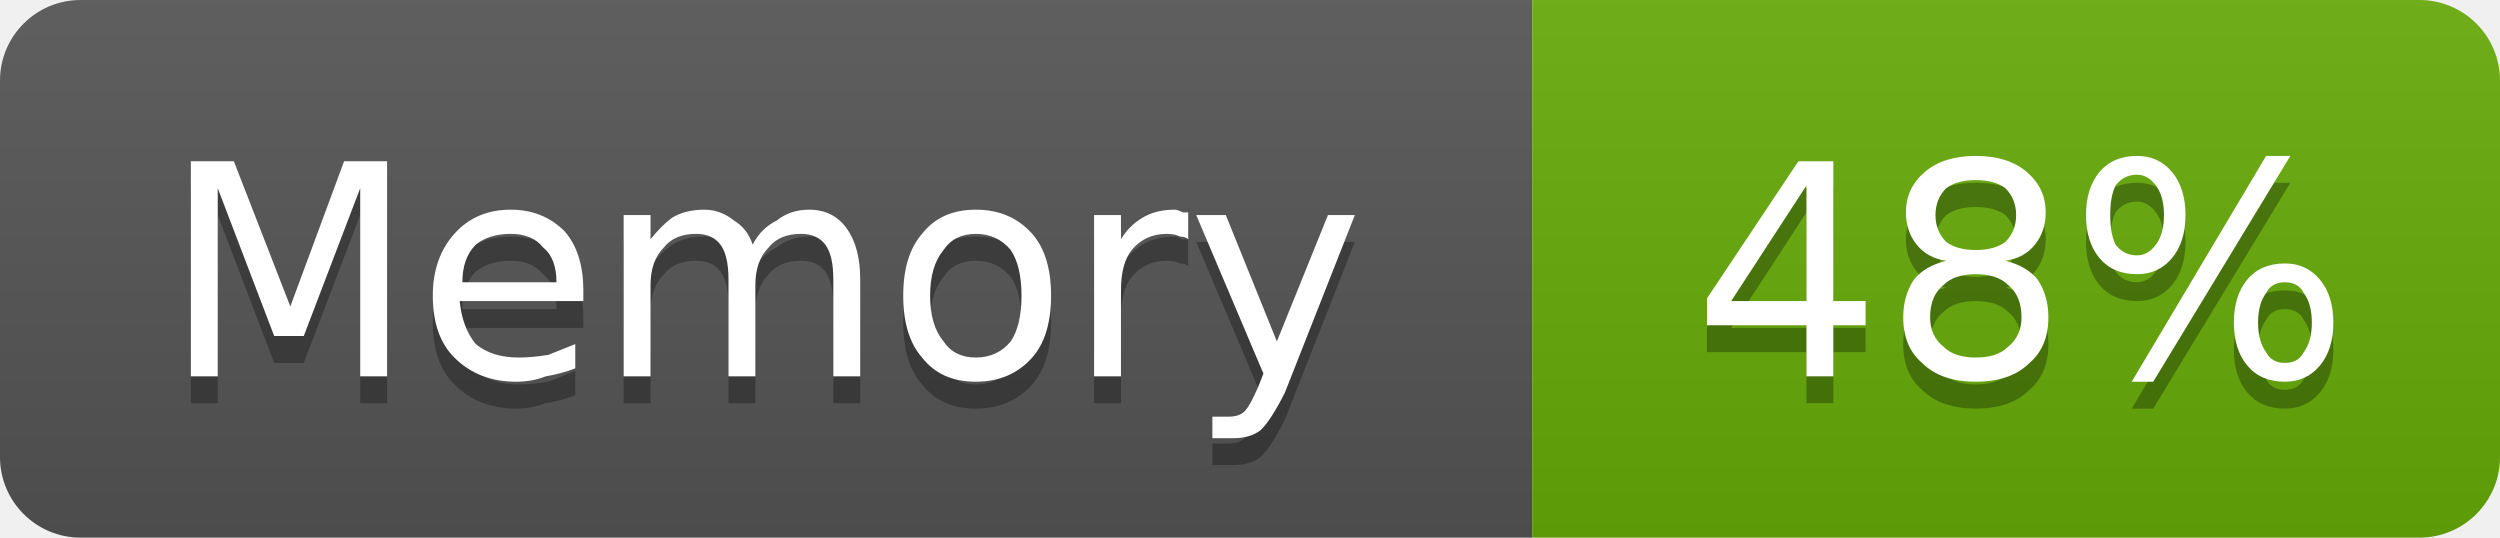
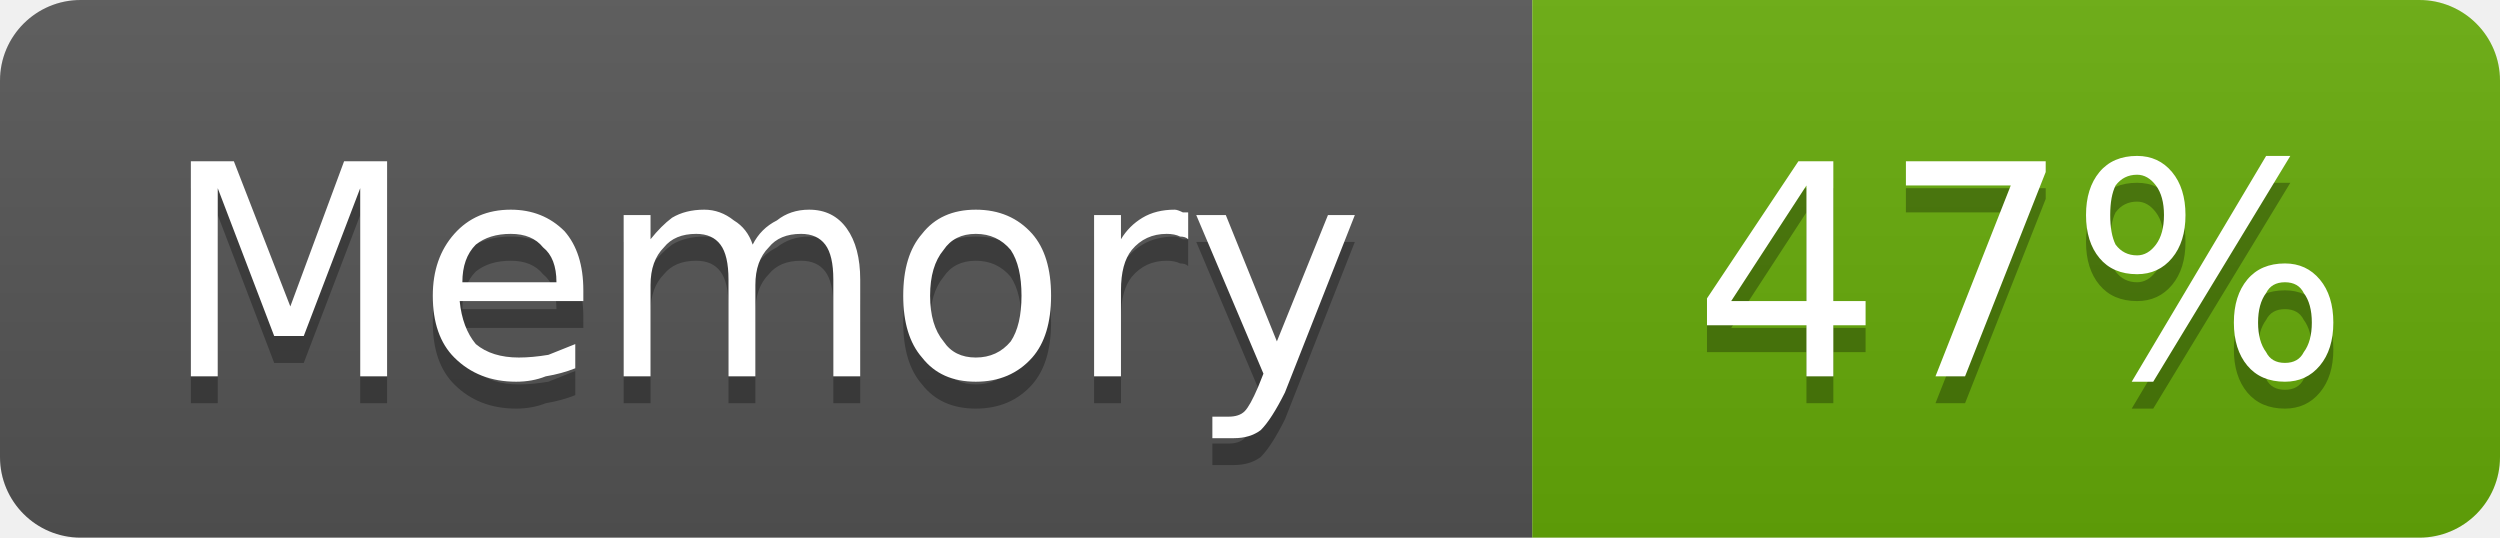
- <svg xmlns="http://www.w3.org/2000/svg" width="93" height="20" viewBox="0 0 93 20" role="img" aria-label="Memory: 48%">
+ <svg xmlns="http://www.w3.org/2000/svg" width="93" height="20" viewBox="0 0 93 20" role="img" aria-label="Memory: 47%">
  <linearGradient id="g-cluster_memory_usage" x2="0" y2="100%">
    <stop offset="0" stop-color="#bbb" stop-opacity=".1" />
    <stop offset="1" stop-opacity=".1" />
  </linearGradient>
  <clipPath id="r-cluster_memory_usage">
    <rect width="93" height="20" rx="3" fill="#fff" />
  </clipPath>
  <g clip-path="url(#r-cluster_memory_usage)">
    <rect width="57" height="20" fill="#555" />
    <rect x="57" width="36" height="20" fill="#67ac09" />
    <rect width="93" height="20" fill="url(#g-cluster_memory_usage)" />
    <path transform="translate(0 1)" fill="#010101" fill-opacity=".3" d="M7.1 6.0L8.7 6.0L10.8 11.4L12.8 6.0L14.4 6.0L14.4 14.0L13.4 14.0L13.4 7.0L11.3 12.5L10.2 12.5L8.1 7.0L8.1 14.0L7.1 14.0L7.1 6.0ZM21.7 10.8L21.7 11.2L17.1 11.2Q17.2 12.2 17.7 12.8Q18.3 13.3 19.3 13.3Q19.8 13.3 20.4 13.2Q20.9 13.0 21.4 12.8L21.4 13.7Q20.9 13.9 20.3 14.0Q19.8 14.2 19.2 14.2Q17.8 14.2 16.9 13.3Q16.1 12.5 16.1 11.0Q16.1 9.6 16.9 8.7Q17.7 7.8 19.0 7.8Q20.2 7.8 21.0 8.6Q21.7 9.4 21.7 10.8ZM20.7 10.5Q20.7 9.6 20.2 9.2Q19.8 8.7 19.0 8.7Q18.2 8.7 17.7 9.1Q17.2 9.6 17.2 10.5L20.7 10.5ZM28.0 9.1Q28.3 8.5 28.9 8.2Q29.4 7.8 30.1 7.8Q31.0 7.8 31.5 8.5Q32.0 9.2 32.0 10.4L32.0 14.0L31.0 14.0L31.0 10.4Q31.0 9.5 30.7 9.1Q30.4 8.7 29.8 8.7Q29.0 8.7 28.6 9.2Q28.1 9.7 28.1 10.6L28.1 14.0L27.1 14.0L27.1 10.4Q27.1 9.5 26.8 9.1Q26.5 8.7 25.9 8.7Q25.1 8.7 24.7 9.2Q24.2 9.7 24.2 10.6L24.2 14.0L23.2 14.0L23.2 8.0L24.2 8.0L24.2 8.9Q24.6 8.4 25.0 8.1Q25.5 7.8 26.2 7.8Q26.8 7.8 27.3 8.2Q27.8 8.5 28.0 9.1ZM36.3 8.7Q35.5 8.7 35.1 9.3Q34.6 9.9 34.6 11.0Q34.6 12.1 35.1 12.7Q35.5 13.3 36.3 13.3Q37.1 13.3 37.6 12.7Q38.0 12.1 38.0 11.0Q38.0 9.9 37.6 9.3Q37.1 8.7 36.3 8.7ZM36.3 7.8Q37.6 7.8 38.4 8.7Q39.1 9.5 39.1 11.0Q39.1 12.5 38.4 13.3Q37.6 14.2 36.3 14.2Q35.0 14.2 34.3 13.3Q33.6 12.5 33.6 11.0Q33.6 9.5 34.3 8.7Q35.0 7.8 36.3 7.8ZM44.2 8.9Q44.1 8.8 43.9 8.8Q43.7 8.7 43.4 8.7Q42.6 8.7 42.1 9.3Q41.7 9.8 41.7 10.8L41.7 14.0L40.7 14.0L40.7 8.0L41.7 8.0L41.7 8.9Q42.0 8.4 42.5 8.1Q43.0 7.8 43.7 7.8Q43.8 7.8 44.0 7.9Q44.1 7.9 44.2 7.9L44.2 8.9ZM47.8 14.6Q47.3 15.6 46.9 16.0Q46.5 16.3 45.9 16.3L45.1 16.3L45.1 15.5L45.7 15.5Q46.1 15.5 46.3 15.3Q46.5 15.1 46.8 14.4L47.0 13.9L44.5 8.0L45.6 8.0L47.5 12.7L49.4 8.0L50.4 8.0L47.8 14.6Z" />
    <path fill="#fff" d="M7.1 6.0L8.7 6.0L10.8 11.4L12.8 6.0L14.4 6.0L14.4 14.0L13.4 14.0L13.4 7.0L11.3 12.5L10.2 12.5L8.1 7.0L8.1 14.0L7.1 14.0L7.1 6.0ZM21.7 10.8L21.7 11.2L17.1 11.2Q17.2 12.2 17.7 12.8Q18.3 13.3 19.3 13.3Q19.8 13.3 20.4 13.2Q20.9 13.0 21.4 12.8L21.4 13.7Q20.9 13.9 20.3 14.0Q19.8 14.2 19.2 14.2Q17.8 14.2 16.9 13.3Q16.1 12.5 16.1 11.0Q16.1 9.6 16.9 8.7Q17.7 7.8 19.0 7.8Q20.2 7.8 21.0 8.6Q21.7 9.4 21.7 10.8ZM20.7 10.5Q20.7 9.6 20.2 9.2Q19.8 8.7 19.0 8.7Q18.2 8.7 17.7 9.1Q17.2 9.6 17.2 10.5L20.7 10.5ZM28.0 9.1Q28.3 8.5 28.9 8.2Q29.4 7.8 30.1 7.8Q31.0 7.8 31.5 8.5Q32.0 9.2 32.0 10.4L32.0 14.0L31.0 14.0L31.0 10.4Q31.0 9.5 30.7 9.1Q30.4 8.7 29.8 8.7Q29.0 8.7 28.6 9.2Q28.1 9.7 28.1 10.6L28.1 14.0L27.1 14.0L27.1 10.4Q27.1 9.5 26.8 9.1Q26.5 8.7 25.9 8.7Q25.1 8.7 24.7 9.2Q24.2 9.7 24.2 10.6L24.2 14.0L23.2 14.0L23.2 8.0L24.2 8.0L24.2 8.9Q24.6 8.4 25.0 8.1Q25.5 7.8 26.2 7.8Q26.8 7.8 27.3 8.2Q27.8 8.5 28.0 9.1ZM36.3 8.7Q35.5 8.7 35.1 9.3Q34.6 9.9 34.6 11.0Q34.6 12.1 35.1 12.7Q35.5 13.3 36.3 13.3Q37.1 13.3 37.6 12.7Q38.0 12.1 38.0 11.0Q38.0 9.9 37.6 9.3Q37.1 8.7 36.3 8.7ZM36.3 7.8Q37.6 7.8 38.4 8.7Q39.1 9.5 39.1 11.0Q39.1 12.5 38.4 13.3Q37.6 14.2 36.3 14.2Q35.0 14.2 34.3 13.3Q33.6 12.5 33.6 11.0Q33.6 9.5 34.3 8.7Q35.0 7.8 36.3 7.8ZM44.2 8.9Q44.1 8.8 43.9 8.8Q43.7 8.7 43.4 8.7Q42.6 8.7 42.1 9.3Q41.7 9.8 41.7 10.8L41.7 14.0L40.7 14.0L40.7 8.0L41.7 8.0L41.7 8.9Q42.0 8.4 42.5 8.1Q43.0 7.8 43.7 7.8Q43.8 7.8 44.0 7.9Q44.1 7.9 44.2 7.9L44.2 8.9ZM47.8 14.6Q47.3 15.6 46.9 16.0Q46.5 16.3 45.9 16.3L45.1 16.3L45.1 15.5L45.7 15.5Q46.1 15.5 46.3 15.3Q46.5 15.1 46.8 14.4L47.0 13.9L44.5 8.0L45.6 8.0L47.5 12.7L49.4 8.0L50.4 8.0L47.8 14.6Z" />
-     <path transform="translate(0 1)" fill="#010101" fill-opacity=".3" d="M67.2 6.9L64.4 11.2L67.2 11.2L67.2 6.9ZM66.9 6.0L68.2 6.0L68.2 11.2L69.4 11.2L69.4 12.1L68.2 12.1L68.2 14.0L67.2 14.0L67.2 12.1L63.5 12.1L63.5 11.1L66.9 6.0ZM73.5 10.2Q72.7 10.2 72.3 10.6Q71.8 11.0 71.8 11.8Q71.8 12.5 72.3 12.9Q72.7 13.3 73.5 13.3Q74.3 13.3 74.7 12.9Q75.2 12.5 75.2 11.8Q75.2 11.0 74.7 10.6Q74.3 10.2 73.5 10.2ZM72.4 9.7Q71.7 9.6 71.3 9.1Q70.9 8.6 70.9 7.9Q70.9 7.0 71.6 6.4Q72.3 5.8 73.5 5.8Q74.7 5.8 75.4 6.4Q76.1 7.0 76.1 7.9Q76.1 8.6 75.7 9.1Q75.3 9.6 74.6 9.7Q75.4 9.9 75.8 10.4Q76.2 11.0 76.2 11.8Q76.2 12.9 75.5 13.5Q74.8 14.2 73.5 14.2Q72.2 14.2 71.5 13.5Q70.8 12.9 70.8 11.8Q70.8 11.0 71.2 10.4Q71.6 9.9 72.4 9.7ZM72.0 8.0Q72.0 8.6 72.4 9.0Q72.8 9.3 73.5 9.3Q74.2 9.3 74.6 9.0Q75.0 8.6 75.0 8.0Q75.0 7.4 74.6 7.0Q74.2 6.7 73.5 6.7Q72.8 6.7 72.4 7.0Q72.0 7.4 72.0 8.0ZM85.0 10.5Q84.5 10.5 84.3 10.9Q84.0 11.3 84.0 12.0Q84.0 12.7 84.3 13.1Q84.5 13.5 85.0 13.5Q85.5 13.5 85.7 13.1Q86.0 12.7 86.0 12.0Q86.0 11.3 85.7 10.9Q85.5 10.5 85.0 10.5ZM85.0 9.8Q85.8 9.8 86.3 10.4Q86.8 11.0 86.8 12.0Q86.8 13.0 86.3 13.6Q85.8 14.2 85.0 14.2Q84.1 14.2 83.6 13.6Q83.1 13.0 83.1 12.0Q83.1 11.0 83.6 10.4Q84.1 9.8 85.0 9.8ZM79.5 6.5Q79.0 6.5 78.7 6.9Q78.5 7.3 78.5 8.0Q78.5 8.7 78.7 9.1Q79.0 9.5 79.5 9.5Q79.9 9.5 80.2 9.1Q80.5 8.7 80.5 8.0Q80.5 7.3 80.2 6.9Q79.9 6.5 79.5 6.5ZM84.3 5.8L85.2 5.8L80.1 14.2L79.3 14.2L84.3 5.8ZM79.5 5.8Q80.3 5.8 80.8 6.4Q81.3 7.0 81.3 8.0Q81.3 9.0 80.8 9.6Q80.3 10.2 79.5 10.2Q78.6 10.2 78.1 9.6Q77.6 9.0 77.6 8.0Q77.6 7.0 78.1 6.4Q78.6 5.8 79.5 5.8Z" />
-     <path fill="#fff" d="M67.2 6.9L64.4 11.2L67.2 11.2L67.2 6.9ZM66.9 6.0L68.2 6.0L68.2 11.2L69.4 11.2L69.4 12.1L68.2 12.1L68.2 14.0L67.2 14.0L67.2 12.1L63.5 12.1L63.5 11.1L66.9 6.0ZM73.5 10.2Q72.7 10.2 72.3 10.6Q71.8 11.0 71.8 11.8Q71.8 12.5 72.3 12.9Q72.7 13.3 73.5 13.3Q74.3 13.3 74.7 12.9Q75.2 12.5 75.2 11.8Q75.2 11.0 74.7 10.6Q74.3 10.2 73.5 10.2ZM72.4 9.7Q71.7 9.6 71.3 9.1Q70.9 8.6 70.9 7.9Q70.9 7.0 71.6 6.4Q72.3 5.8 73.5 5.8Q74.7 5.8 75.4 6.4Q76.1 7.0 76.1 7.9Q76.1 8.6 75.7 9.1Q75.3 9.6 74.6 9.7Q75.4 9.9 75.8 10.4Q76.2 11.0 76.2 11.8Q76.2 12.9 75.5 13.5Q74.8 14.2 73.5 14.2Q72.2 14.2 71.5 13.5Q70.8 12.9 70.8 11.8Q70.8 11.0 71.2 10.4Q71.6 9.9 72.4 9.7ZM72.0 8.0Q72.0 8.6 72.4 9.0Q72.8 9.3 73.5 9.3Q74.2 9.3 74.6 9.0Q75.0 8.6 75.0 8.0Q75.0 7.4 74.6 7.0Q74.2 6.7 73.5 6.7Q72.8 6.7 72.4 7.0Q72.0 7.4 72.0 8.0ZM85.0 10.5Q84.5 10.5 84.3 10.9Q84.0 11.3 84.0 12.0Q84.0 12.7 84.3 13.1Q84.5 13.5 85.0 13.5Q85.5 13.5 85.7 13.1Q86.0 12.7 86.0 12.0Q86.0 11.3 85.7 10.9Q85.5 10.5 85.0 10.5ZM85.0 9.8Q85.8 9.8 86.3 10.4Q86.8 11.0 86.8 12.0Q86.8 13.0 86.3 13.6Q85.8 14.2 85.0 14.2Q84.1 14.2 83.6 13.6Q83.1 13.0 83.1 12.0Q83.1 11.0 83.6 10.4Q84.1 9.8 85.0 9.8ZM79.5 6.5Q79.0 6.5 78.7 6.9Q78.5 7.3 78.5 8.0Q78.5 8.7 78.7 9.1Q79.0 9.5 79.5 9.5Q79.9 9.5 80.2 9.1Q80.5 8.7 80.5 8.0Q80.5 7.3 80.2 6.9Q79.9 6.5 79.5 6.5ZM84.3 5.8L85.2 5.8L80.1 14.2L79.3 14.2L84.3 5.8ZM79.5 5.8Q80.3 5.8 80.8 6.4Q81.3 7.0 81.3 8.0Q81.3 9.0 80.8 9.6Q80.3 10.2 79.5 10.2Q78.6 10.2 78.1 9.6Q77.6 9.0 77.6 8.0Q77.6 7.0 78.1 6.4Q78.6 5.8 79.5 5.8Z" />
+     <path transform="translate(0 1)" fill="#010101" fill-opacity=".3" d="M67.2 6.9L64.4 11.2L67.2 11.2L67.2 6.9ZM66.9 6.0L68.2 6.0L68.2 11.2L69.4 11.2L69.4 12.1L68.2 12.1L68.2 14.0L67.2 14.0L67.2 12.1L63.5 12.1L63.5 11.1L66.9 6.0ZM70.9 6.0L76.1 6.0L76.1 6.4L73.1 14.0L72.0 14.0L74.8 6.9L70.9 6.9L70.9 6.0ZM85.0 10.5Q84.5 10.5 84.3 10.9Q84.0 11.3 84.0 12.0Q84.0 12.7 84.3 13.1Q84.5 13.5 85.0 13.5Q85.5 13.5 85.7 13.1Q86.0 12.7 86.0 12.0Q86.0 11.3 85.7 10.9Q85.5 10.5 85.0 10.5ZM85.0 9.8Q85.8 9.8 86.3 10.4Q86.8 11.0 86.8 12.0Q86.8 13.0 86.3 13.6Q85.8 14.2 85.0 14.2Q84.1 14.2 83.6 13.6Q83.1 13.0 83.1 12.0Q83.1 11.0 83.6 10.4Q84.1 9.8 85.0 9.8ZM79.5 6.5Q79.0 6.5 78.7 6.9Q78.5 7.3 78.5 8.0Q78.5 8.7 78.7 9.1Q79.0 9.5 79.5 9.5Q79.9 9.5 80.2 9.1Q80.5 8.7 80.5 8.0Q80.5 7.3 80.2 6.9Q79.9 6.5 79.5 6.5ZM84.3 5.8L85.2 5.8L80.1 14.2L79.3 14.2L84.3 5.8ZM79.5 5.8Q80.3 5.8 80.8 6.4Q81.3 7.0 81.3 8.0Q81.3 9.0 80.8 9.6Q80.3 10.2 79.5 10.2Q78.6 10.2 78.1 9.6Q77.6 9.0 77.6 8.0Q77.6 7.0 78.1 6.4Q78.6 5.8 79.5 5.8Z" />
+     <path fill="#fff" d="M67.2 6.9L64.4 11.2L67.2 11.2L67.2 6.9ZM66.9 6.0L68.2 6.0L68.2 11.2L69.4 11.2L69.4 12.1L68.2 12.1L68.2 14.0L67.2 14.0L67.2 12.1L63.5 12.1L63.5 11.1L66.9 6.0ZM70.9 6.0L76.1 6.0L76.1 6.4L73.1 14.0L72.0 14.0L74.8 6.9L70.9 6.9L70.9 6.0ZM85.0 10.5Q84.5 10.5 84.3 10.9Q84.0 11.3 84.0 12.0Q84.0 12.7 84.3 13.1Q84.5 13.5 85.0 13.5Q85.5 13.5 85.7 13.1Q86.0 12.7 86.0 12.0Q86.0 11.3 85.7 10.9Q85.5 10.5 85.0 10.5ZM85.0 9.8Q85.8 9.8 86.3 10.4Q86.8 11.0 86.8 12.0Q86.8 13.0 86.3 13.6Q85.8 14.2 85.0 14.2Q84.1 14.2 83.6 13.6Q83.1 13.0 83.1 12.0Q83.1 11.0 83.6 10.4Q84.1 9.8 85.0 9.8ZM79.5 6.5Q79.0 6.5 78.7 6.9Q78.5 7.3 78.5 8.0Q78.5 8.7 78.7 9.1Q79.0 9.5 79.5 9.5Q79.9 9.5 80.2 9.1Q80.5 8.7 80.5 8.0Q80.5 7.3 80.2 6.9Q79.9 6.5 79.5 6.5ZM84.3 5.8L85.2 5.8L80.1 14.2L79.3 14.2L84.3 5.8ZM79.5 5.8Q80.3 5.8 80.8 6.4Q81.3 7.0 81.3 8.0Q81.3 9.0 80.8 9.6Q80.3 10.2 79.5 10.2Q78.6 10.2 78.1 9.6Q77.6 9.0 77.6 8.0Q77.6 7.0 78.1 6.4Q78.6 5.8 79.5 5.8Z" />
  </g>
</svg>
